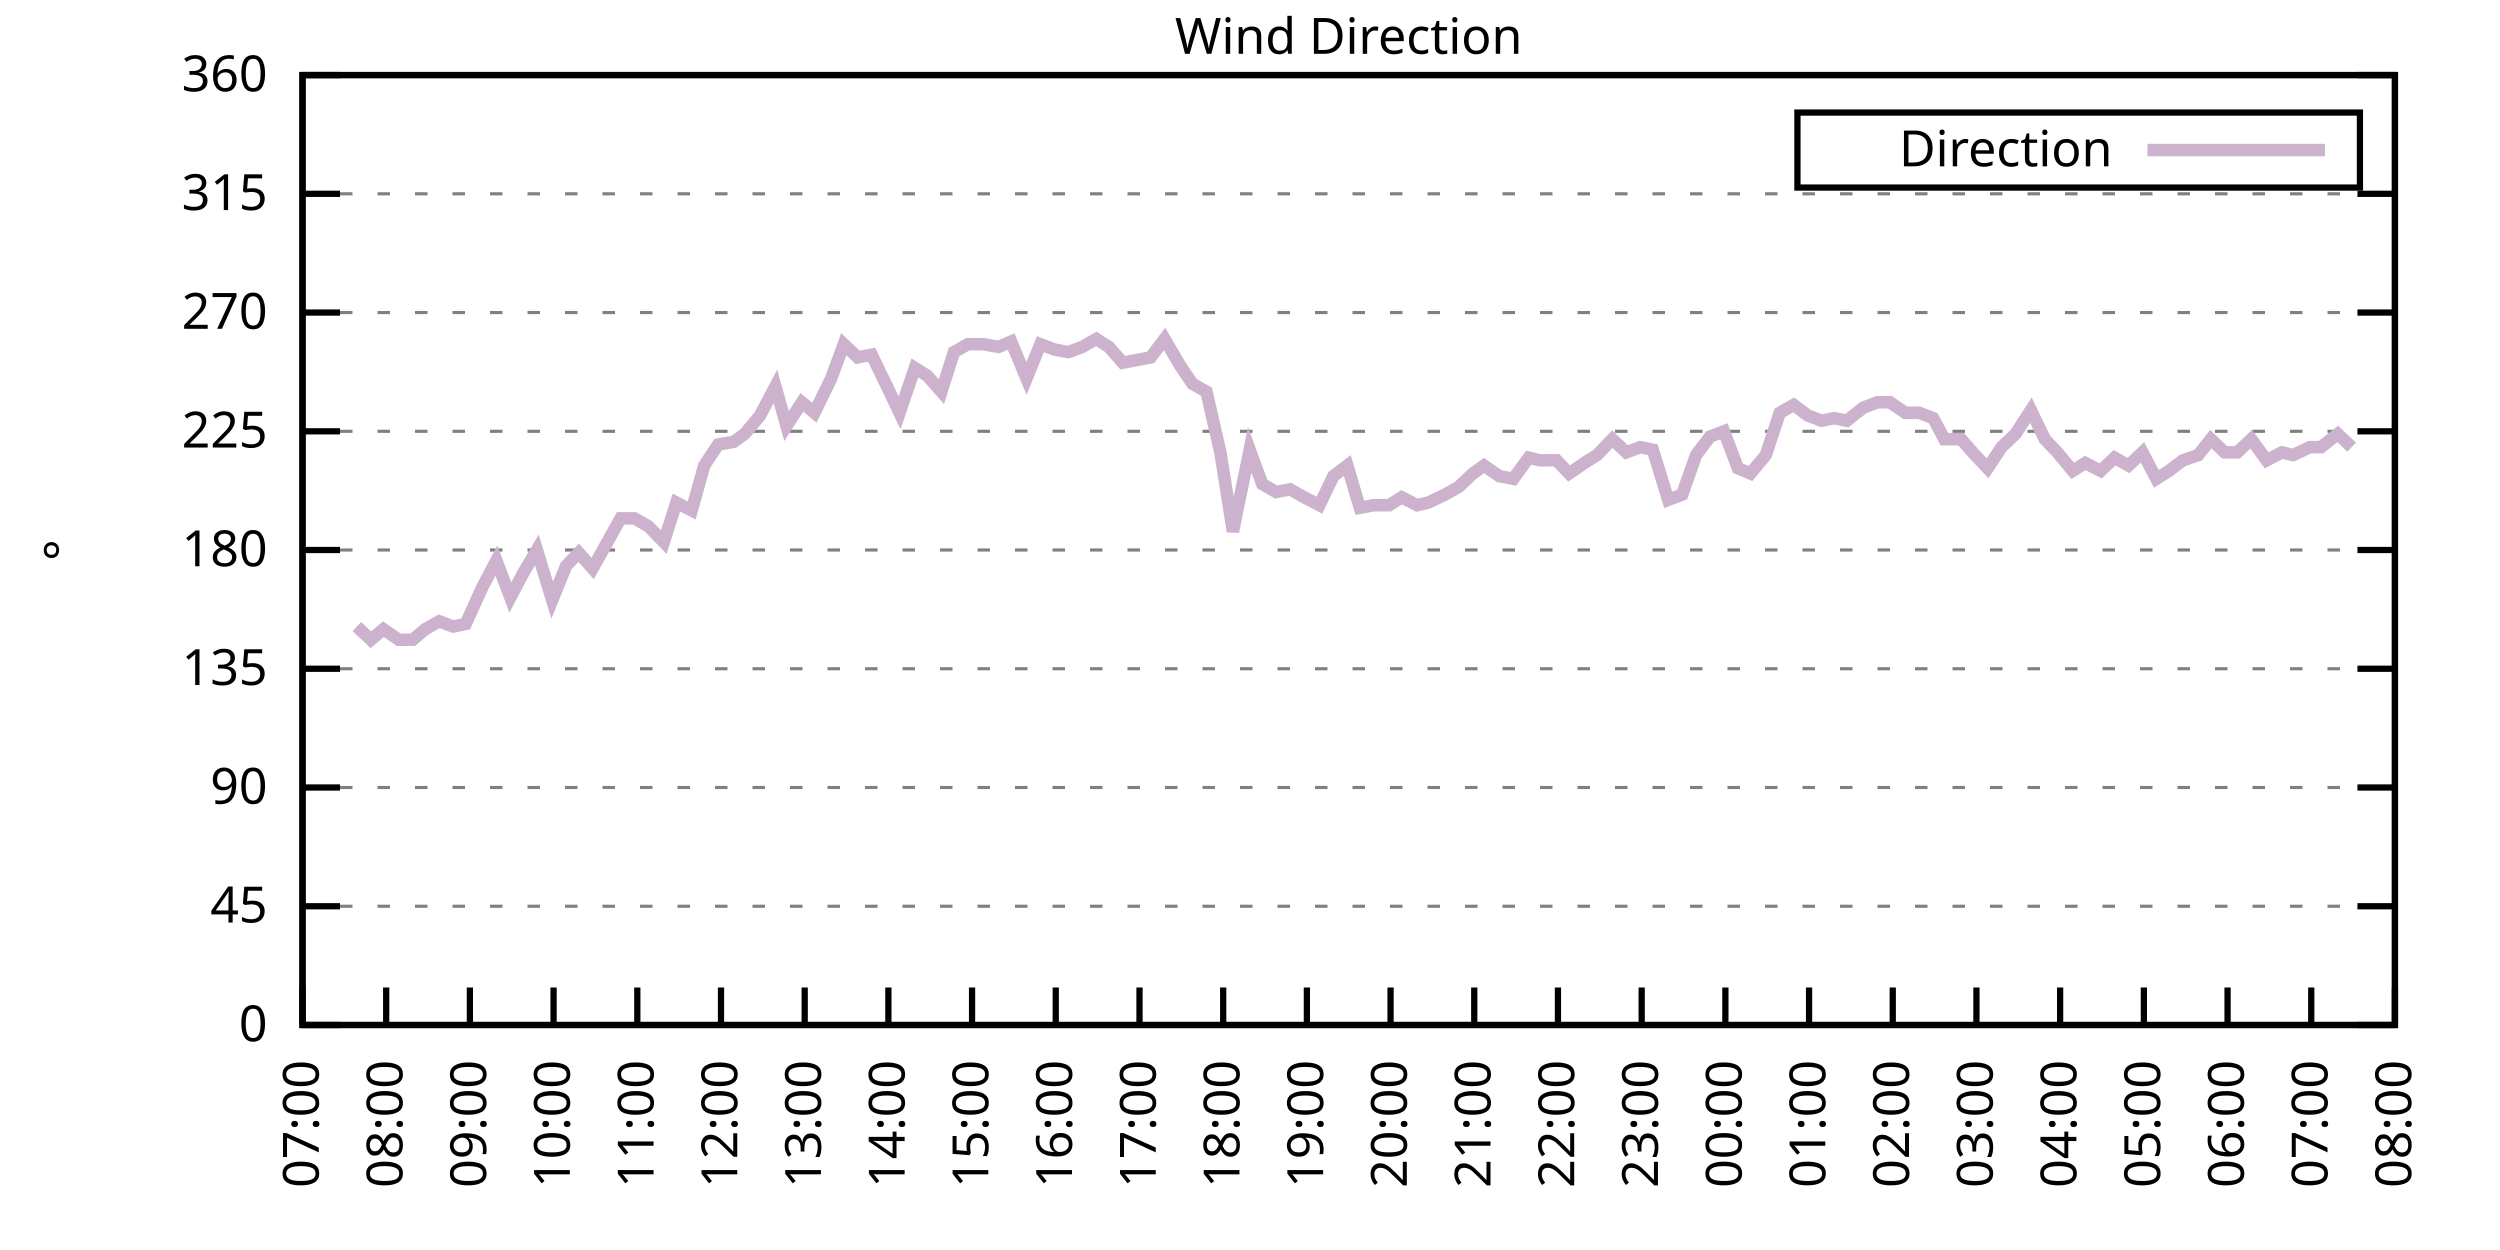
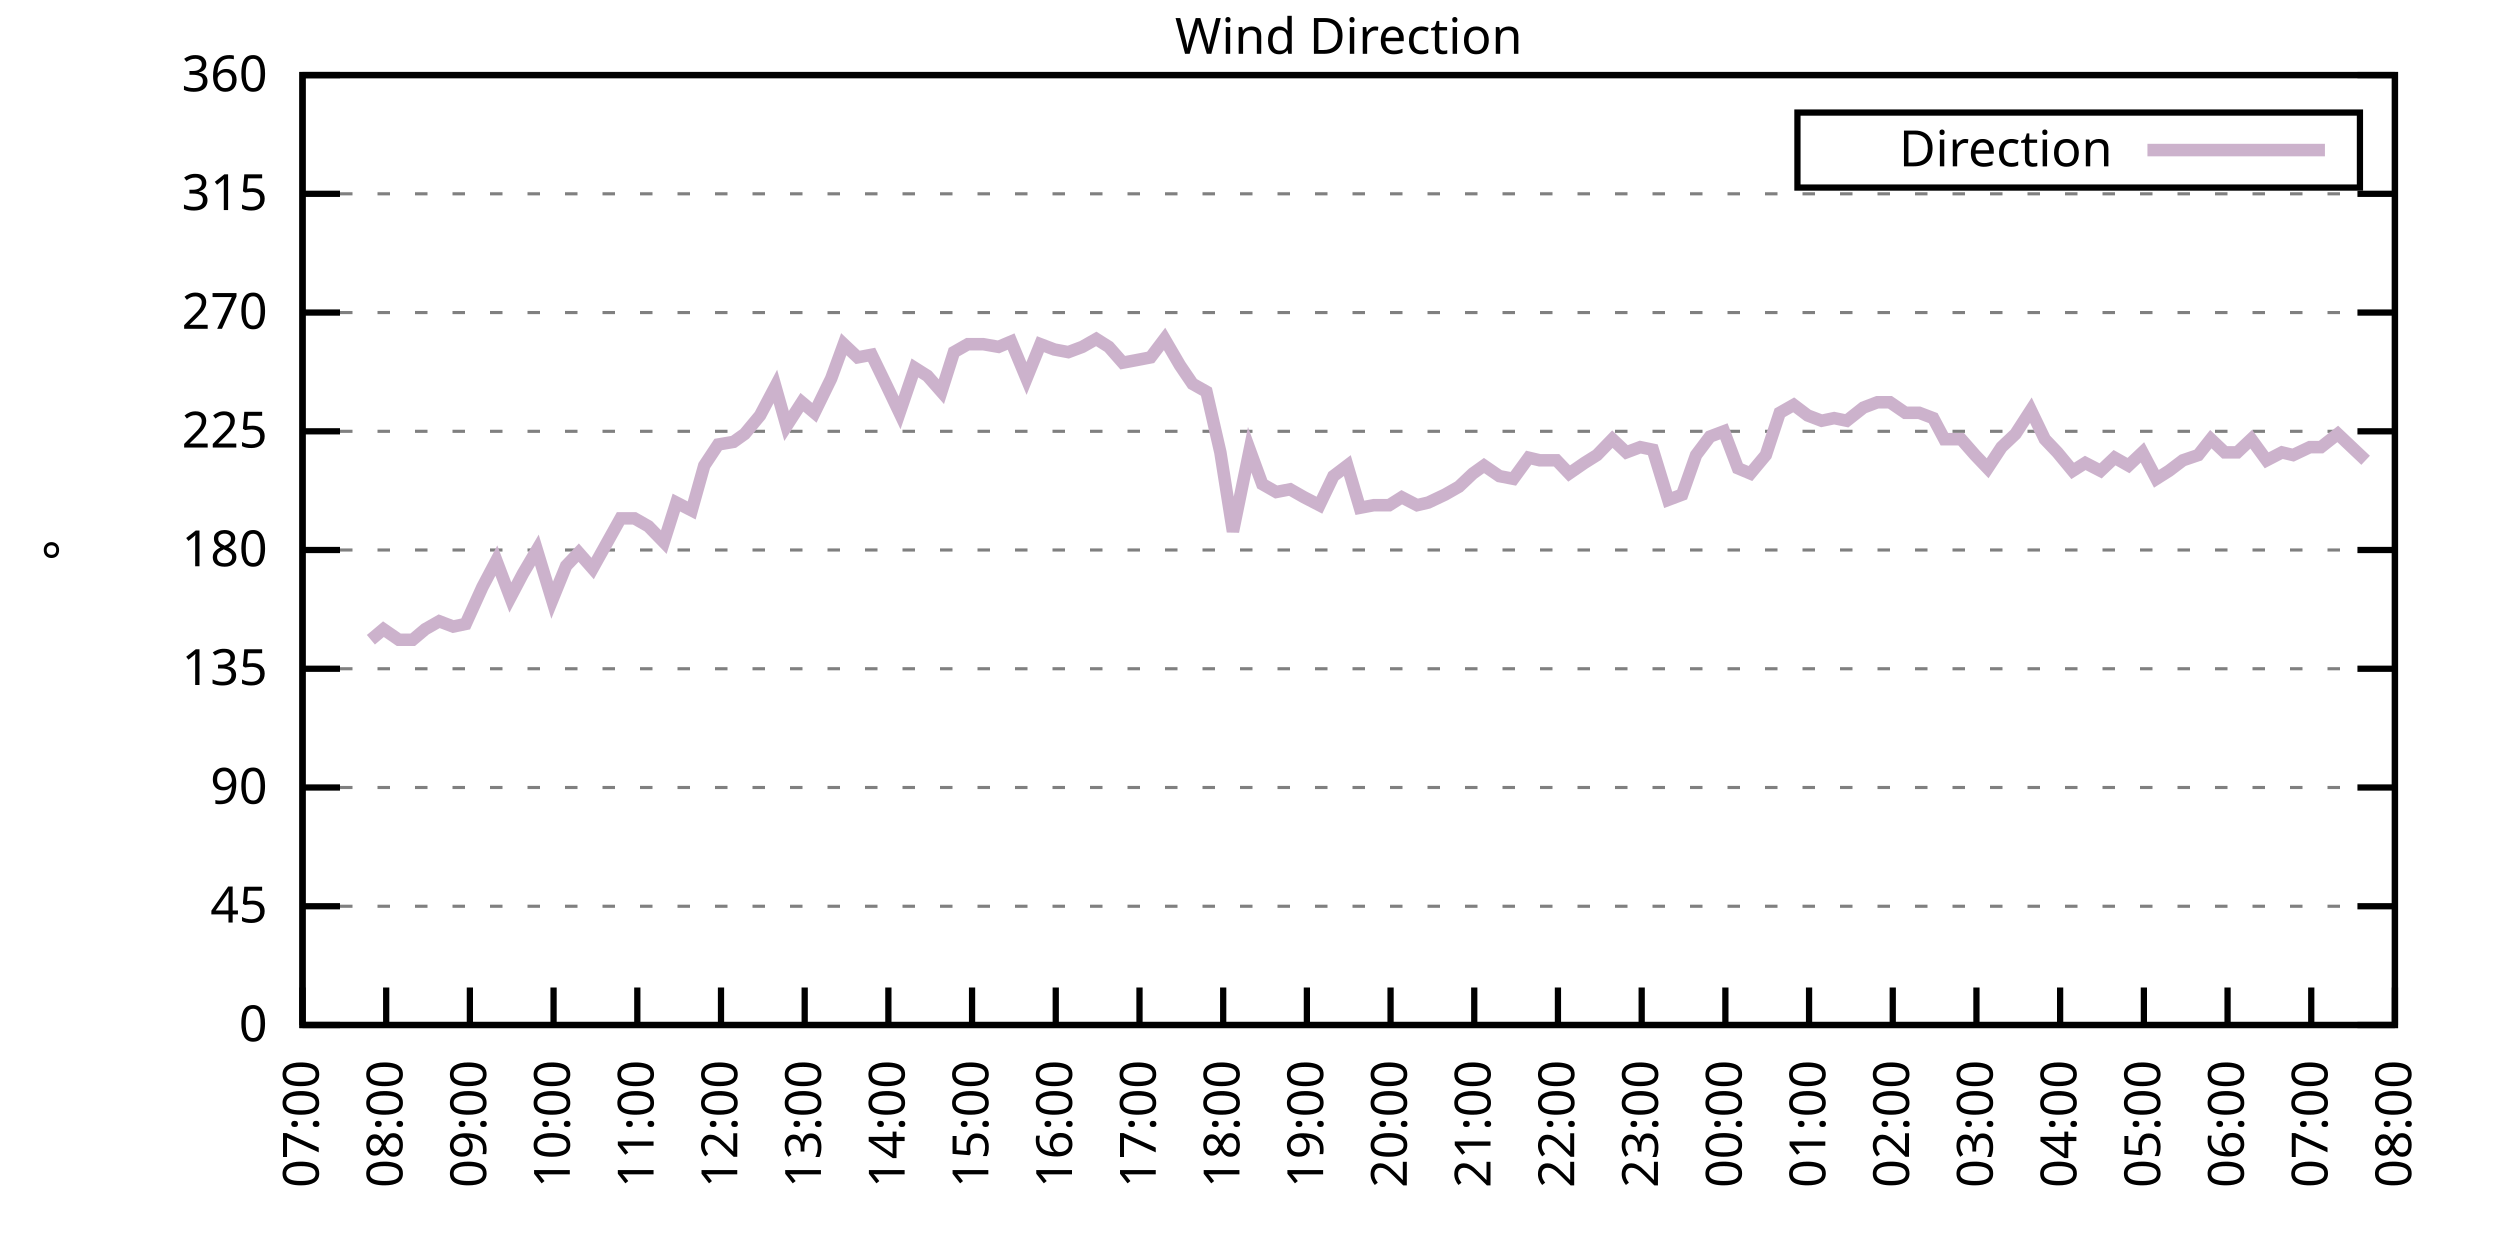
<svg xmlns="http://www.w3.org/2000/svg" xmlns:xlink="http://www.w3.org/1999/xlink" width="400" height="200" viewBox="0 0 400 200">
  <g id="gnuplot_canvas">
    <rect x="0" y="0" width="400" height="200" fill="none" />
    <defs>
      <circle id="gpDot" r="0.5" stroke-width="0.5" stroke="currentColor" />
      <path id="gpPt0" stroke-width="0.333" stroke="currentColor" d="M-1,0 h2 M0,-1 v2" />
      <path id="gpPt1" stroke-width="0.333" stroke="currentColor" d="M-1,-1 L1,1 M1,-1 L-1,1" />
      <path id="gpPt2" stroke-width="0.333" stroke="currentColor" d="M-1,0 L1,0 M0,-1 L0,1 M-1,-1 L1,1 M-1,1 L1,-1" />
      <rect id="gpPt3" stroke-width="0.333" stroke="currentColor" x="-1" y="-1" width="2" height="2" />
      <rect id="gpPt4" stroke-width="0.333" stroke="currentColor" fill="currentColor" x="-1" y="-1" width="2" height="2" />
      <circle id="gpPt5" stroke-width="0.333" stroke="currentColor" cx="0" cy="0" r="1" />
      <use xlink:href="#gpPt5" id="gpPt6" fill="currentColor" stroke="none" />
      <path id="gpPt7" stroke-width="0.333" stroke="currentColor" d="M0,-1.33 L-1.33,0.67 L1.33,0.67 z" />
      <use xlink:href="#gpPt7" id="gpPt8" fill="currentColor" stroke="none" />
      <use xlink:href="#gpPt7" id="gpPt9" stroke="currentColor" transform="rotate(180)" />
      <use xlink:href="#gpPt9" id="gpPt10" fill="currentColor" stroke="none" />
      <use xlink:href="#gpPt3" id="gpPt11" stroke="currentColor" transform="rotate(45)" />
      <use xlink:href="#gpPt11" id="gpPt12" fill="currentColor" stroke="none" />
      <path id="gpPt13" stroke-width="0.333" stroke="currentColor" d="M0,1.330 L1.265,0.411 L0.782,-1.067 L-0.782,-1.076 L-1.265,0.411 z" />
      <use xlink:href="#gpPt13" id="gpPt14" fill="currentColor" stroke="none" />
      <filter id="textbox" filterUnits="objectBoundingBox" x="0" y="0" height="1" width="1">
        <feFlood flood-color="white" flood-opacity="1" result="bgnd" />
        <feComposite in="SourceGraphic" in2="bgnd" operator="atop" />
      </filter>
      <filter id="greybox" filterUnits="objectBoundingBox" x="0" y="0" height="1" width="1">
        <feFlood flood-color="lightgrey" flood-opacity="1" result="grey" />
        <feComposite in="SourceGraphic" in2="grey" operator="atop" />
      </filter>
    </defs>
    <g fill="none" color="white" stroke="currentColor" stroke-width="1.00" stroke-linecap="butt" stroke-linejoin="miter">
</g>
    <g fill="none" color="black" stroke="currentColor" stroke-width="1.00" stroke-linecap="butt" stroke-linejoin="miter">
      <g stroke="none" shape-rendering="crispEdges">
        <polygon fill="rgb(255, 255, 255)" points="48.40,164.00 383.18,164.00 383.18,12.02 48.40,12.02 " />
      </g>
    </g>
    <g fill="none" color="black" stroke="currentColor" stroke-width="1.00" stroke-linecap="butt" stroke-linejoin="miter">
</g>
    <g fill="none" color="black" stroke="black" stroke-width="0.50" stroke-linecap="butt" stroke-linejoin="miter">
</g>
    <g fill="none" color="gray" stroke="currentColor" stroke-width="0.50" stroke-linecap="butt" stroke-linejoin="miter">
      <path stroke="gray" stroke-dasharray="2,4" class="gridline" d="M48.40,164.00 L383.19,164.00  " />
    </g>
    <g fill="none" color="gray" stroke="gray" stroke-width="1.00" stroke-linecap="butt" stroke-linejoin="miter">
</g>
    <g fill="none" color="black" stroke="currentColor" stroke-width="1.00" stroke-linecap="butt" stroke-linejoin="miter">
      <path stroke="black" d="M48.40,164.00 L54.40,164.00 M383.19,164.00 L377.19,164.00  " />
      <g transform="translate(42.80,166.60)" stroke="none" fill="black" font-family="Sans" font-size="8.00" text-anchor="end">
        <text>
          <tspan font-family="Sans"> 0</tspan>
        </text>
      </g>
    </g>
    <g fill="none" color="black" stroke="currentColor" stroke-width="1.00" stroke-linecap="butt" stroke-linejoin="miter">
</g>
    <g fill="none" color="black" stroke="black" stroke-width="0.50" stroke-linecap="butt" stroke-linejoin="miter">
</g>
    <g fill="none" color="gray" stroke="currentColor" stroke-width="0.50" stroke-linecap="butt" stroke-linejoin="miter">
      <path stroke="gray" stroke-dasharray="2,4" class="gridline" d="M48.40,145.00 L383.19,145.00  " />
    </g>
    <g fill="none" color="gray" stroke="gray" stroke-width="1.00" stroke-linecap="butt" stroke-linejoin="miter">
</g>
    <g fill="none" color="black" stroke="currentColor" stroke-width="1.00" stroke-linecap="butt" stroke-linejoin="miter">
      <path stroke="black" d="M48.40,145.00 L54.40,145.00 M383.19,145.00 L377.19,145.00  " />
      <g transform="translate(42.80,147.60)" stroke="none" fill="black" font-family="Sans" font-size="8.00" text-anchor="end">
        <text>
          <tspan font-family="Sans"> 45</tspan>
        </text>
      </g>
    </g>
    <g fill="none" color="black" stroke="currentColor" stroke-width="1.00" stroke-linecap="butt" stroke-linejoin="miter">
</g>
    <g fill="none" color="black" stroke="black" stroke-width="0.50" stroke-linecap="butt" stroke-linejoin="miter">
</g>
    <g fill="none" color="gray" stroke="currentColor" stroke-width="0.50" stroke-linecap="butt" stroke-linejoin="miter">
      <path stroke="gray" stroke-dasharray="2,4" class="gridline" d="M48.40,126.00 L383.19,126.00  " />
    </g>
    <g fill="none" color="gray" stroke="gray" stroke-width="1.00" stroke-linecap="butt" stroke-linejoin="miter">
</g>
    <g fill="none" color="black" stroke="currentColor" stroke-width="1.00" stroke-linecap="butt" stroke-linejoin="miter">
      <path stroke="black" d="M48.40,126.00 L54.40,126.00 M383.19,126.00 L377.19,126.00  " />
      <g transform="translate(42.80,128.60)" stroke="none" fill="black" font-family="Sans" font-size="8.00" text-anchor="end">
        <text>
          <tspan font-family="Sans"> 90</tspan>
        </text>
      </g>
    </g>
    <g fill="none" color="black" stroke="currentColor" stroke-width="1.00" stroke-linecap="butt" stroke-linejoin="miter">
</g>
    <g fill="none" color="black" stroke="black" stroke-width="0.50" stroke-linecap="butt" stroke-linejoin="miter">
</g>
    <g fill="none" color="gray" stroke="currentColor" stroke-width="0.50" stroke-linecap="butt" stroke-linejoin="miter">
      <path stroke="gray" stroke-dasharray="2,4" class="gridline" d="M48.40,107.00 L383.19,107.00  " />
    </g>
    <g fill="none" color="gray" stroke="gray" stroke-width="1.00" stroke-linecap="butt" stroke-linejoin="miter">
</g>
    <g fill="none" color="black" stroke="currentColor" stroke-width="1.00" stroke-linecap="butt" stroke-linejoin="miter">
      <path stroke="black" d="M48.40,107.00 L54.40,107.00 M383.19,107.00 L377.19,107.00  " />
      <g transform="translate(42.80,109.60)" stroke="none" fill="black" font-family="Sans" font-size="8.00" text-anchor="end">
        <text>
          <tspan font-family="Sans"> 135</tspan>
        </text>
      </g>
    </g>
    <g fill="none" color="black" stroke="currentColor" stroke-width="1.00" stroke-linecap="butt" stroke-linejoin="miter">
</g>
    <g fill="none" color="black" stroke="black" stroke-width="0.50" stroke-linecap="butt" stroke-linejoin="miter">
</g>
    <g fill="none" color="gray" stroke="currentColor" stroke-width="0.50" stroke-linecap="butt" stroke-linejoin="miter">
      <path stroke="gray" stroke-dasharray="2,4" class="gridline" d="M48.40,88.00 L383.19,88.00  " />
    </g>
    <g fill="none" color="gray" stroke="gray" stroke-width="1.00" stroke-linecap="butt" stroke-linejoin="miter">
</g>
    <g fill="none" color="black" stroke="currentColor" stroke-width="1.00" stroke-linecap="butt" stroke-linejoin="miter">
      <path stroke="black" d="M48.40,88.00 L54.40,88.00 M383.19,88.00 L377.19,88.00  " />
      <g transform="translate(42.80,90.60)" stroke="none" fill="black" font-family="Sans" font-size="8.00" text-anchor="end">
        <text>
          <tspan font-family="Sans"> 180</tspan>
        </text>
      </g>
    </g>
    <g fill="none" color="black" stroke="currentColor" stroke-width="1.00" stroke-linecap="butt" stroke-linejoin="miter">
</g>
    <g fill="none" color="black" stroke="black" stroke-width="0.50" stroke-linecap="butt" stroke-linejoin="miter">
</g>
    <g fill="none" color="gray" stroke="currentColor" stroke-width="0.50" stroke-linecap="butt" stroke-linejoin="miter">
      <path stroke="gray" stroke-dasharray="2,4" class="gridline" d="M48.40,69.01 L383.19,69.01  " />
    </g>
    <g fill="none" color="gray" stroke="gray" stroke-width="1.00" stroke-linecap="butt" stroke-linejoin="miter">
</g>
    <g fill="none" color="black" stroke="currentColor" stroke-width="1.00" stroke-linecap="butt" stroke-linejoin="miter">
      <path stroke="black" d="M48.40,69.01 L54.40,69.01 M383.19,69.01 L377.19,69.01  " />
      <g transform="translate(42.80,71.61)" stroke="none" fill="black" font-family="Sans" font-size="8.00" text-anchor="end">
        <text>
          <tspan font-family="Sans"> 225</tspan>
        </text>
      </g>
    </g>
    <g fill="none" color="black" stroke="currentColor" stroke-width="1.00" stroke-linecap="butt" stroke-linejoin="miter">
</g>
    <g fill="none" color="black" stroke="black" stroke-width="0.50" stroke-linecap="butt" stroke-linejoin="miter">
</g>
    <g fill="none" color="gray" stroke="currentColor" stroke-width="0.50" stroke-linecap="butt" stroke-linejoin="miter">
      <path stroke="gray" stroke-dasharray="2,4" class="gridline" d="M48.40,50.01 L383.19,50.01  " />
    </g>
    <g fill="none" color="gray" stroke="gray" stroke-width="1.00" stroke-linecap="butt" stroke-linejoin="miter">
</g>
    <g fill="none" color="black" stroke="currentColor" stroke-width="1.00" stroke-linecap="butt" stroke-linejoin="miter">
      <path stroke="black" d="M48.40,50.01 L54.40,50.01 M383.19,50.01 L377.19,50.01  " />
      <g transform="translate(42.80,52.61)" stroke="none" fill="black" font-family="Sans" font-size="8.00" text-anchor="end">
        <text>
          <tspan font-family="Sans"> 270</tspan>
        </text>
      </g>
    </g>
    <g fill="none" color="black" stroke="currentColor" stroke-width="1.00" stroke-linecap="butt" stroke-linejoin="miter">
</g>
    <g fill="none" color="black" stroke="black" stroke-width="0.50" stroke-linecap="butt" stroke-linejoin="miter">
</g>
    <g fill="none" color="gray" stroke="currentColor" stroke-width="0.50" stroke-linecap="butt" stroke-linejoin="miter">
      <path stroke="gray" stroke-dasharray="2,4" class="gridline" d="M48.40,31.01 L383.19,31.01  " />
    </g>
    <g fill="none" color="gray" stroke="gray" stroke-width="1.00" stroke-linecap="butt" stroke-linejoin="miter">
</g>
    <g fill="none" color="black" stroke="currentColor" stroke-width="1.00" stroke-linecap="butt" stroke-linejoin="miter">
      <path stroke="black" d="M48.40,31.01 L54.40,31.01 M383.19,31.01 L377.19,31.01  " />
      <g transform="translate(42.80,33.61)" stroke="none" fill="black" font-family="Sans" font-size="8.00" text-anchor="end">
        <text>
          <tspan font-family="Sans"> 315</tspan>
        </text>
      </g>
    </g>
    <g fill="none" color="black" stroke="currentColor" stroke-width="1.00" stroke-linecap="butt" stroke-linejoin="miter">
</g>
    <g fill="none" color="black" stroke="black" stroke-width="0.50" stroke-linecap="butt" stroke-linejoin="miter">
</g>
    <g fill="none" color="gray" stroke="currentColor" stroke-width="0.50" stroke-linecap="butt" stroke-linejoin="miter">
      <path stroke="gray" stroke-dasharray="2,4" class="gridline" d="M48.40,12.01 L383.19,12.01  " />
    </g>
    <g fill="none" color="gray" stroke="gray" stroke-width="1.00" stroke-linecap="butt" stroke-linejoin="miter">
</g>
    <g fill="none" color="black" stroke="currentColor" stroke-width="1.00" stroke-linecap="butt" stroke-linejoin="miter">
      <path stroke="black" d="M48.40,12.01 L54.40,12.01 M383.19,12.01 L377.19,12.01  " />
      <g transform="translate(42.80,14.61)" stroke="none" fill="black" font-family="Sans" font-size="8.00" text-anchor="end">
        <text>
          <tspan font-family="Sans"> 360</tspan>
        </text>
      </g>
    </g>
    <g fill="none" color="black" stroke="currentColor" stroke-width="1.00" stroke-linecap="butt" stroke-linejoin="miter">
      <path stroke="black" d="M48.40,164.00 L48.40,158.00  " />
      <g transform="translate(51.00,169.60) rotate(270.00)" stroke="none" fill="black" font-family="Sans" font-size="8.00" text-anchor="end">
        <text>
          <tspan font-family="Sans">07:00</tspan>
        </text>
      </g>
    </g>
    <g fill="none" color="black" stroke="currentColor" stroke-width="1.00" stroke-linecap="butt" stroke-linejoin="miter">
      <path stroke="black" d="M61.79,164.00 L61.79,158.00  " />
      <g transform="translate(64.39,169.60) rotate(270.00)" stroke="none" fill="black" font-family="Sans" font-size="8.00" text-anchor="end">
        <text>
          <tspan font-family="Sans">08:00</tspan>
        </text>
      </g>
    </g>
    <g fill="none" color="black" stroke="currentColor" stroke-width="1.00" stroke-linecap="butt" stroke-linejoin="miter">
      <path stroke="black" d="M75.18,164.00 L75.18,158.00  " />
      <g transform="translate(77.78,169.60) rotate(270.00)" stroke="none" fill="black" font-family="Sans" font-size="8.00" text-anchor="end">
        <text>
          <tspan font-family="Sans">09:00</tspan>
        </text>
      </g>
    </g>
    <g fill="none" color="black" stroke="currentColor" stroke-width="1.00" stroke-linecap="butt" stroke-linejoin="miter">
      <path stroke="black" d="M88.57,164.00 L88.57,158.00  " />
      <g transform="translate(91.17,169.60) rotate(270.00)" stroke="none" fill="black" font-family="Sans" font-size="8.00" text-anchor="end">
        <text>
          <tspan font-family="Sans">10:00</tspan>
        </text>
      </g>
    </g>
    <g fill="none" color="black" stroke="currentColor" stroke-width="1.00" stroke-linecap="butt" stroke-linejoin="miter">
      <path stroke="black" d="M101.97,164.00 L101.97,158.00  " />
      <g transform="translate(104.57,169.60) rotate(270.00)" stroke="none" fill="black" font-family="Sans" font-size="8.00" text-anchor="end">
        <text>
          <tspan font-family="Sans">11:00</tspan>
        </text>
      </g>
    </g>
    <g fill="none" color="black" stroke="currentColor" stroke-width="1.00" stroke-linecap="butt" stroke-linejoin="miter">
      <path stroke="black" d="M115.36,164.00 L115.36,158.00  " />
      <g transform="translate(117.96,169.60) rotate(270.00)" stroke="none" fill="black" font-family="Sans" font-size="8.00" text-anchor="end">
        <text>
          <tspan font-family="Sans">12:00</tspan>
        </text>
      </g>
    </g>
    <g fill="none" color="black" stroke="currentColor" stroke-width="1.00" stroke-linecap="butt" stroke-linejoin="miter">
      <path stroke="black" d="M128.75,164.00 L128.75,158.00  " />
      <g transform="translate(131.35,169.60) rotate(270.00)" stroke="none" fill="black" font-family="Sans" font-size="8.00" text-anchor="end">
        <text>
          <tspan font-family="Sans">13:00</tspan>
        </text>
      </g>
    </g>
    <g fill="none" color="black" stroke="currentColor" stroke-width="1.00" stroke-linecap="butt" stroke-linejoin="miter">
      <path stroke="black" d="M142.14,164.00 L142.14,158.00  " />
      <g transform="translate(144.74,169.60) rotate(270.00)" stroke="none" fill="black" font-family="Sans" font-size="8.00" text-anchor="end">
        <text>
          <tspan font-family="Sans">14:00</tspan>
        </text>
      </g>
    </g>
    <g fill="none" color="black" stroke="currentColor" stroke-width="1.00" stroke-linecap="butt" stroke-linejoin="miter">
      <path stroke="black" d="M155.53,164.00 L155.53,158.00  " />
      <g transform="translate(158.13,169.60) rotate(270.00)" stroke="none" fill="black" font-family="Sans" font-size="8.00" text-anchor="end">
        <text>
          <tspan font-family="Sans">15:00</tspan>
        </text>
      </g>
    </g>
    <g fill="none" color="black" stroke="currentColor" stroke-width="1.00" stroke-linecap="butt" stroke-linejoin="miter">
      <path stroke="black" d="M168.92,164.00 L168.92,158.00  " />
      <g transform="translate(171.52,169.60) rotate(270.00)" stroke="none" fill="black" font-family="Sans" font-size="8.00" text-anchor="end">
        <text>
          <tspan font-family="Sans">16:00</tspan>
        </text>
      </g>
    </g>
    <g fill="none" color="black" stroke="currentColor" stroke-width="1.00" stroke-linecap="butt" stroke-linejoin="miter">
      <path stroke="black" d="M182.32,164.00 L182.32,158.00  " />
      <g transform="translate(184.92,169.60) rotate(270.00)" stroke="none" fill="black" font-family="Sans" font-size="8.00" text-anchor="end">
        <text>
          <tspan font-family="Sans">17:00</tspan>
        </text>
      </g>
    </g>
    <g fill="none" color="black" stroke="currentColor" stroke-width="1.00" stroke-linecap="butt" stroke-linejoin="miter">
      <path stroke="black" d="M195.71,164.00 L195.71,158.00  " />
      <g transform="translate(198.31,169.60) rotate(270.00)" stroke="none" fill="black" font-family="Sans" font-size="8.00" text-anchor="end">
        <text>
          <tspan font-family="Sans">18:00</tspan>
        </text>
      </g>
    </g>
    <g fill="none" color="black" stroke="currentColor" stroke-width="1.00" stroke-linecap="butt" stroke-linejoin="miter">
      <path stroke="black" d="M209.10,164.00 L209.10,158.00  " />
      <g transform="translate(211.70,169.60) rotate(270.00)" stroke="none" fill="black" font-family="Sans" font-size="8.00" text-anchor="end">
        <text>
          <tspan font-family="Sans">19:00</tspan>
        </text>
      </g>
    </g>
    <g fill="none" color="black" stroke="currentColor" stroke-width="1.00" stroke-linecap="butt" stroke-linejoin="miter">
      <path stroke="black" d="M222.49,164.00 L222.49,158.00  " />
      <g transform="translate(225.09,169.60) rotate(270.00)" stroke="none" fill="black" font-family="Sans" font-size="8.00" text-anchor="end">
        <text>
          <tspan font-family="Sans">20:00</tspan>
        </text>
      </g>
    </g>
    <g fill="none" color="black" stroke="currentColor" stroke-width="1.00" stroke-linecap="butt" stroke-linejoin="miter">
      <path stroke="black" d="M235.88,164.00 L235.88,158.00  " />
      <g transform="translate(238.48,169.60) rotate(270.00)" stroke="none" fill="black" font-family="Sans" font-size="8.00" text-anchor="end">
        <text>
          <tspan font-family="Sans">21:00</tspan>
        </text>
      </g>
    </g>
    <g fill="none" color="black" stroke="currentColor" stroke-width="1.00" stroke-linecap="butt" stroke-linejoin="miter">
      <path stroke="black" d="M249.27,164.00 L249.27,158.00  " />
      <g transform="translate(251.87,169.60) rotate(270.00)" stroke="none" fill="black" font-family="Sans" font-size="8.00" text-anchor="end">
        <text>
          <tspan font-family="Sans">22:00</tspan>
        </text>
      </g>
    </g>
    <g fill="none" color="black" stroke="currentColor" stroke-width="1.00" stroke-linecap="butt" stroke-linejoin="miter">
      <path stroke="black" d="M262.67,164.00 L262.67,158.00  " />
      <g transform="translate(265.27,169.60) rotate(270.00)" stroke="none" fill="black" font-family="Sans" font-size="8.00" text-anchor="end">
        <text>
          <tspan font-family="Sans">23:00</tspan>
        </text>
      </g>
    </g>
    <g fill="none" color="black" stroke="currentColor" stroke-width="1.00" stroke-linecap="butt" stroke-linejoin="miter">
      <path stroke="black" d="M276.06,164.00 L276.06,158.00  " />
      <g transform="translate(278.66,169.60) rotate(270.00)" stroke="none" fill="black" font-family="Sans" font-size="8.00" text-anchor="end">
        <text>
          <tspan font-family="Sans">00:00</tspan>
        </text>
      </g>
    </g>
    <g fill="none" color="black" stroke="currentColor" stroke-width="1.00" stroke-linecap="butt" stroke-linejoin="miter">
      <path stroke="black" d="M289.45,164.00 L289.45,158.00  " />
      <g transform="translate(292.05,169.60) rotate(270.00)" stroke="none" fill="black" font-family="Sans" font-size="8.00" text-anchor="end">
        <text>
          <tspan font-family="Sans">01:00</tspan>
        </text>
      </g>
    </g>
    <g fill="none" color="black" stroke="currentColor" stroke-width="1.00" stroke-linecap="butt" stroke-linejoin="miter">
      <path stroke="black" d="M302.84,164.00 L302.84,158.00  " />
      <g transform="translate(305.44,169.60) rotate(270.00)" stroke="none" fill="black" font-family="Sans" font-size="8.00" text-anchor="end">
        <text>
          <tspan font-family="Sans">02:00</tspan>
        </text>
      </g>
    </g>
    <g fill="none" color="black" stroke="currentColor" stroke-width="1.00" stroke-linecap="butt" stroke-linejoin="miter">
      <path stroke="black" d="M316.23,164.00 L316.23,158.00  " />
      <g transform="translate(318.83,169.60) rotate(270.00)" stroke="none" fill="black" font-family="Sans" font-size="8.00" text-anchor="end">
        <text>
          <tspan font-family="Sans">03:00</tspan>
        </text>
      </g>
    </g>
    <g fill="none" color="black" stroke="currentColor" stroke-width="1.00" stroke-linecap="butt" stroke-linejoin="miter">
      <path stroke="black" d="M329.62,164.00 L329.62,158.00  " />
      <g transform="translate(332.22,169.60) rotate(270.00)" stroke="none" fill="black" font-family="Sans" font-size="8.00" text-anchor="end">
        <text>
          <tspan font-family="Sans">04:00</tspan>
        </text>
      </g>
    </g>
    <g fill="none" color="black" stroke="currentColor" stroke-width="1.00" stroke-linecap="butt" stroke-linejoin="miter">
      <path stroke="black" d="M343.02,164.00 L343.02,158.00  " />
      <g transform="translate(345.62,169.60) rotate(270.00)" stroke="none" fill="black" font-family="Sans" font-size="8.00" text-anchor="end">
        <text>
          <tspan font-family="Sans">05:00</tspan>
        </text>
      </g>
    </g>
    <g fill="none" color="black" stroke="currentColor" stroke-width="1.00" stroke-linecap="butt" stroke-linejoin="miter">
      <path stroke="black" d="M356.41,164.00 L356.41,158.00  " />
      <g transform="translate(359.01,169.60) rotate(270.00)" stroke="none" fill="black" font-family="Sans" font-size="8.00" text-anchor="end">
        <text>
          <tspan font-family="Sans">06:00</tspan>
        </text>
      </g>
    </g>
    <g fill="none" color="black" stroke="currentColor" stroke-width="1.00" stroke-linecap="butt" stroke-linejoin="miter">
      <path stroke="black" d="M369.80,164.00 L369.80,158.00  " />
      <g transform="translate(372.40,169.60) rotate(270.00)" stroke="none" fill="black" font-family="Sans" font-size="8.00" text-anchor="end">
        <text>
          <tspan font-family="Sans">07:00</tspan>
        </text>
      </g>
    </g>
    <g fill="none" color="black" stroke="currentColor" stroke-width="1.00" stroke-linecap="butt" stroke-linejoin="miter">
      <path stroke="black" d="M383.19,164.00 L383.19,158.00  " />
      <g transform="translate(385.79,169.60) rotate(270.00)" stroke="none" fill="black" font-family="Sans" font-size="8.00" text-anchor="end">
        <text>
          <tspan font-family="Sans">08:00</tspan>
        </text>
      </g>
    </g>
    <g fill="none" color="black" stroke="currentColor" stroke-width="1.00" stroke-linecap="butt" stroke-linejoin="miter">
</g>
    <g fill="none" color="black" stroke="currentColor" stroke-width="1.00" stroke-linecap="butt" stroke-linejoin="miter">
      <path stroke="black" d="M48.40,12.01 L48.40,164.00 L383.19,164.00 L383.19,12.01 L48.40,12.01 Z  " />
    </g>
    <g fill="none" color="black" stroke="currentColor" stroke-width="1.00" stroke-linecap="butt" stroke-linejoin="miter">
</g>
    <g fill="none" color="black" stroke="currentColor" stroke-width="1.00" stroke-linecap="butt" stroke-linejoin="miter">
      <path stroke="black" d="M287.59,30.01 L287.59,18.01 L377.59,18.01 L377.59,30.01 L287.59,30.01 Z  " />
    </g>
    <g id="Wind_direction_plot_1">
      <g fill="none" color="white" stroke="black" stroke-width="2.00" stroke-linecap="butt" stroke-linejoin="miter">
</g>
      <g fill="none" color="black" stroke="currentColor" stroke-width="2.00" stroke-linecap="butt" stroke-linejoin="miter">
        <g transform="translate(337.99,26.61)" stroke="none" fill="black" font-family="Sans" font-size="8.00" text-anchor="end">
          <text>
            <tspan font-family="Sans">Direction</tspan>
          </text>
        </g>
      </g>
      <g fill="none" color="black" stroke="currentColor" stroke-width="2.00" stroke-linecap="butt" stroke-linejoin="miter">
-         <path stroke="rgb(204, 178, 204)" d="M343.59,24.01 L371.99,24.01 M57.10,100.25 L59.34,102.36 L61.35,100.67 L63.80,102.36 L66.03,102.36 L68.04,100.67   L70.27,99.40 L72.50,100.25 L74.51,99.83 L77.19,93.92 L79.42,89.69 L81.66,95.60 L83.66,91.80 L85.90,88.00   L88.35,96.03 L90.58,90.54 L92.59,88.43 L94.82,90.96 L99.29,82.94 L101.52,82.94 L103.75,84.21 L106.21,86.74   L108.22,80.41 L110.67,81.67 L112.68,74.49 L114.91,71.12 L117.37,70.70 L119.15,69.43 L121.61,66.47 L124.06,61.83   L125.85,68.16 L128.30,64.36 L130.31,66.05 L132.99,60.56 L135.00,55.07 L137.23,57.18 L139.46,56.76 L141.92,61.83   L143.93,66.05 L146.38,58.87 L148.39,60.14 L150.62,62.67 L152.63,56.34 L154.86,55.07 L157.32,55.07 L159.77,55.50   L161.78,54.65 L164.24,60.56 L166.47,55.07 L168.70,55.92 L170.93,56.34 L173.17,55.50 L175.40,54.23 L177.41,55.50   L179.64,58.03 L181.87,57.61 L184.10,57.18 L186.33,54.23 L188.79,58.45 L190.80,61.41 L193.03,62.67 L195.26,72.38   L197.27,85.05 L199.95,71.96 L201.96,77.45 L204.19,78.72 L206.42,78.29 L208.65,79.56 L211.11,80.83 L213.34,76.18   L215.57,74.49 L217.58,81.25 L219.81,80.83 L222.27,80.83 L224.28,79.56 L226.73,80.83 L228.52,80.41 L231.20,79.14   L233.43,77.87 L235.66,75.76 L237.44,74.49 L239.90,76.18 L242.13,76.61 L244.59,73.23 L246.37,73.65 L249.05,73.65   L251.06,75.76 L253.51,74.07 L255.52,72.81 L257.98,70.27 L260.21,72.38 L262.44,71.54 L264.45,71.96 L266.91,79.98   L269.14,79.14 L271.37,72.81 L273.60,69.85 L275.83,69.01 L278.07,74.92 L280.07,75.76 L282.53,72.81 L284.76,66.05   L286.99,64.78 L289.23,66.47 L291.46,67.32 L293.47,66.90 L295.48,67.32 L298.15,65.21 L300.39,64.36 L302.39,64.36   L304.85,66.05 L307.08,66.05 L309.31,66.90 L311.10,70.27 L313.78,70.27 L316.01,72.81 L318.02,74.92 L320.25,71.54   L322.48,69.43 L324.94,65.63 L327.17,70.27 L329.18,72.38 L331.63,75.34 L333.64,74.07 L336.10,75.34 L338.33,73.23   L340.56,74.49 L342.79,72.38 L345.02,76.61 L347.03,75.34 L349.26,73.65 L351.72,72.81 L353.73,70.27 L355.96,72.38   L357.97,72.38 L360.20,70.27 L362.66,73.65 L365.11,72.38 L366.90,72.81 L369.58,71.54 L371.36,71.54 L374.04,69.43   L376.27,71.54  " />
+         <path stroke="rgb(204, 178, 204)" d="M343.59,24.01 L371.99,24.01 M59.34,102.36 L61.35,100.67 L63.80,102.36 L66.03,102.36 L68.04,100.67 L70.27,99.40   L72.50,100.25 L74.51,99.83 L77.19,93.92 L79.42,89.69 L81.66,95.60 L83.66,91.80 L85.90,88.00 L88.35,96.03   L90.58,90.54 L92.59,88.43 L94.82,90.96 L99.29,82.94 L101.52,82.94 L103.75,84.21 L106.21,86.74 L108.22,80.41   L110.67,81.67 L112.68,74.49 L114.91,71.12 L117.37,70.70 L119.15,69.43 L121.61,66.47 L124.06,61.83 L125.85,68.16   L128.30,64.36 L130.31,66.05 L132.99,60.56 L135.00,55.07 L137.23,57.18 L139.46,56.76 L141.92,61.83 L143.93,66.05   L146.38,58.87 L148.39,60.14 L150.62,62.67 L152.63,56.34 L154.86,55.07 L157.32,55.07 L159.77,55.50 L161.78,54.65   L164.24,60.56 L166.47,55.07 L168.70,55.92 L170.93,56.34 L173.17,55.50 L175.40,54.23 L177.41,55.50 L179.64,58.03   L181.87,57.61 L184.10,57.18 L186.33,54.23 L188.79,58.45 L190.80,61.41 L193.03,62.67 L195.26,72.38 L197.27,85.05   L199.95,71.96 L201.96,77.45 L204.19,78.72 L206.42,78.29 L208.65,79.56 L211.11,80.83 L213.34,76.18 L215.57,74.49   L217.58,81.25 L219.81,80.83 L222.27,80.83 L224.28,79.56 L226.73,80.83 L228.52,80.41 L231.20,79.14 L233.43,77.87   L235.66,75.76 L237.44,74.49 L239.90,76.18 L242.13,76.61 L244.59,73.23 L246.37,73.65 L249.05,73.65 L251.06,75.76   L253.51,74.07 L255.52,72.81 L257.98,70.27 L260.21,72.38 L262.44,71.54 L264.45,71.96 L266.91,79.98 L269.14,79.14   L271.37,72.81 L273.60,69.85 L275.83,69.01 L278.07,74.92 L280.07,75.76 L282.53,72.81 L284.76,66.05 L286.99,64.78   L289.23,66.47 L291.46,67.32 L293.47,66.90 L295.48,67.32 L298.15,65.21 L300.39,64.36 L302.39,64.36 L304.85,66.05   L307.08,66.05 L309.31,66.90 L311.10,70.27 L313.78,70.27 L316.01,72.81 L318.02,74.92 L320.25,71.54 L322.48,69.43   L324.94,65.63 L327.17,70.27 L329.18,72.38 L331.63,75.34 L333.64,74.07 L336.10,75.34 L338.33,73.23 L340.56,74.49   L342.79,72.38 L345.02,76.61 L347.03,75.34 L349.26,73.65 L351.72,72.81 L353.73,70.27 L355.96,72.38 L357.97,72.38   L360.20,70.27 L362.66,73.65 L365.11,72.38 L366.90,72.81 L369.58,71.54 L371.36,71.54 L374.04,69.43 L376.27,71.54   L378.50,73.65  " />
      </g>
    </g>
    <g fill="none" color="black" stroke="currentColor" stroke-width="2.00" stroke-linecap="butt" stroke-linejoin="miter">
</g>
    <g fill="none" color="black" stroke="black" stroke-width="1.00" stroke-linecap="butt" stroke-linejoin="miter">
</g>
    <g fill="none" color="black" stroke="currentColor" stroke-width="1.00" stroke-linecap="butt" stroke-linejoin="miter">
      <path stroke="black" d="M48.40,12.01 L48.40,164.00 L383.19,164.00 L383.19,12.01 L48.40,12.01 Z  " />
      <g transform="translate(12.80,88.01) rotate(270.00)" stroke="none" fill="black" font-family="Sans" font-size="8.00" text-anchor="middle">
        <text>
          <tspan font-family="Sans">°</tspan>
        </text>
      </g>
    </g>
    <g fill="none" color="black" stroke="currentColor" stroke-width="1.00" stroke-linecap="butt" stroke-linejoin="miter">
</g>
    <g fill="none" color="black" stroke="currentColor" stroke-width="1.00" stroke-linecap="butt" stroke-linejoin="miter">
      <g transform="translate(215.79,8.61)" stroke="none" fill="black" font-family="Sans" font-size="8.00" text-anchor="middle">
        <text>
          <tspan font-family="Sans">Wind Direction</tspan>
        </text>
      </g>
    </g>
    <g fill="none" color="black" stroke="currentColor" stroke-width="1.00" stroke-linecap="butt" stroke-linejoin="miter">
</g>
  </g>
</svg>
